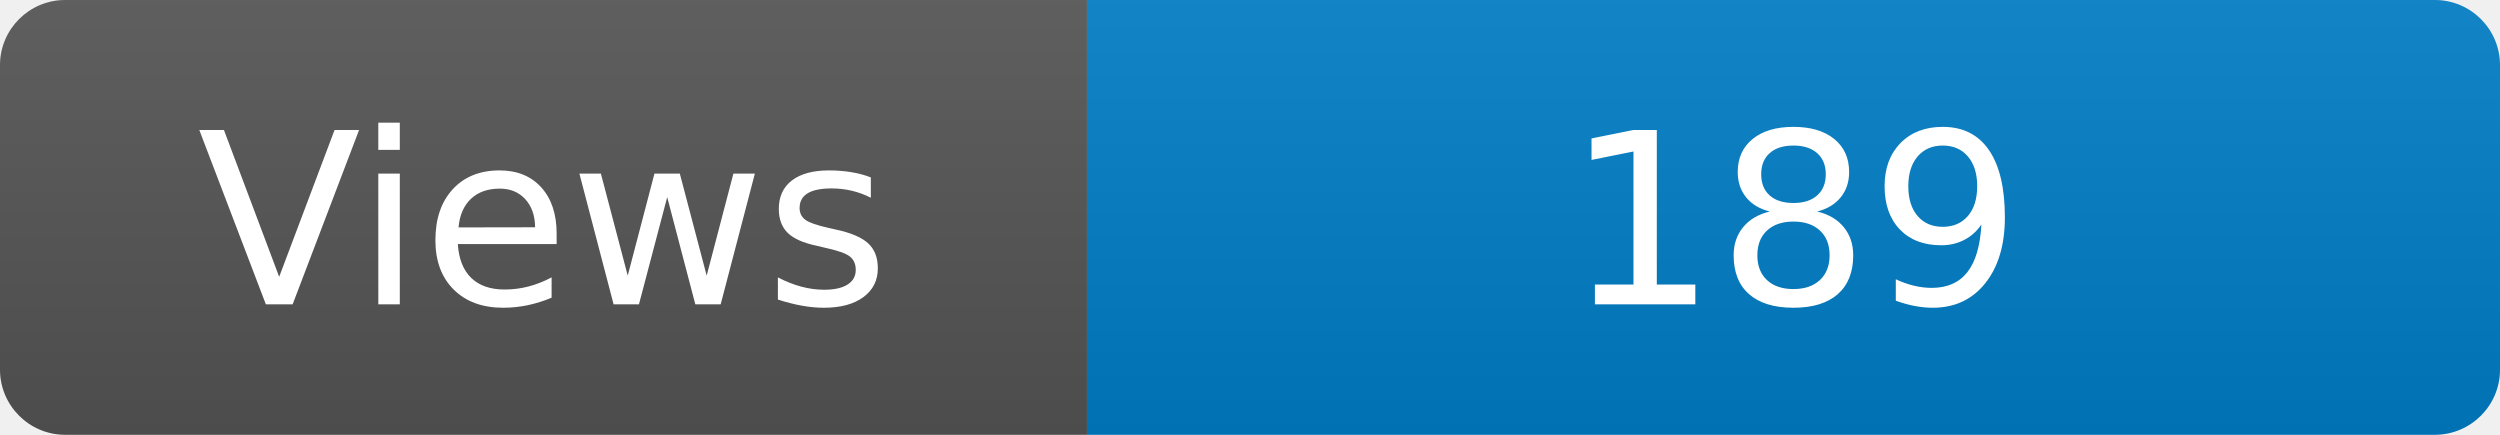
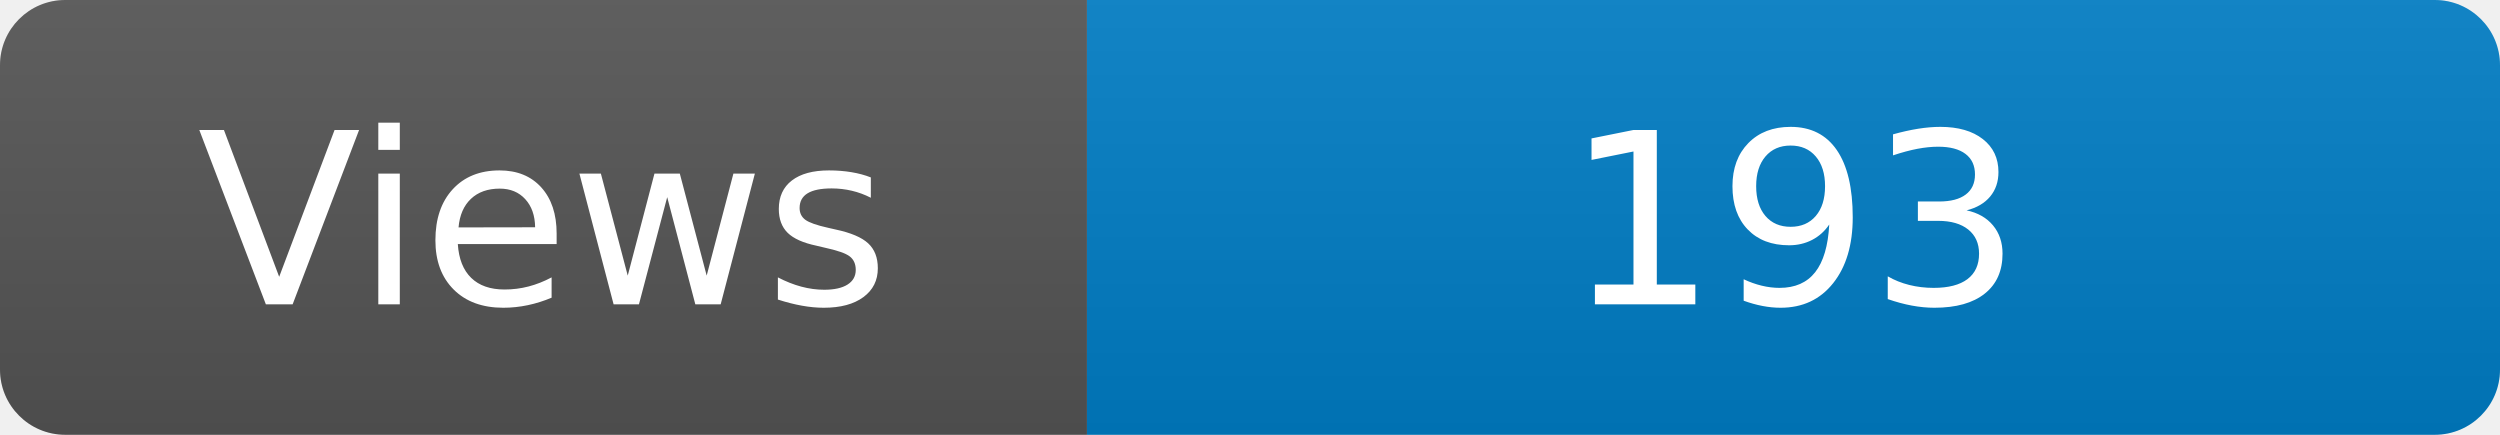
<svg xmlns="http://www.w3.org/2000/svg" width="115" height="20" role="img" aria-label="Maintained?: yes">
  <linearGradient id="s" x2="0" y2="100%">
    <stop offset="0" stop-color="#bbb" stop-opacity=".1" />
    <stop offset="1" stop-opacity=".1" />
  </linearGradient>
  <clipPath id="r">
    <rect width="115" height="20" rx="3" fill="#fff" />
  </clipPath>
  <g clip-path="url(#r)">
    <rect width="50" height="20" fill="#555" />
    <rect x="50" width="160" height="20" fill="#007ec6" />
    <rect width="115" height="20" fill="url(#s)" />
  </g>
  <g fill="#fff" text-anchor="middle" font-family="Verdana,Geneva,DejaVu Sans,sans-serif" font-size="110">
    <text x="250" y="140" transform="scale(.1)" fill="#fff">Views</text>
-     <text x="825" y="140" transform="scale(.1)" fill="#fff">189</text>
+     <text x="825" y="140" transform="scale(.1)" fill="#fff">193</text>
  </g>
</svg>
